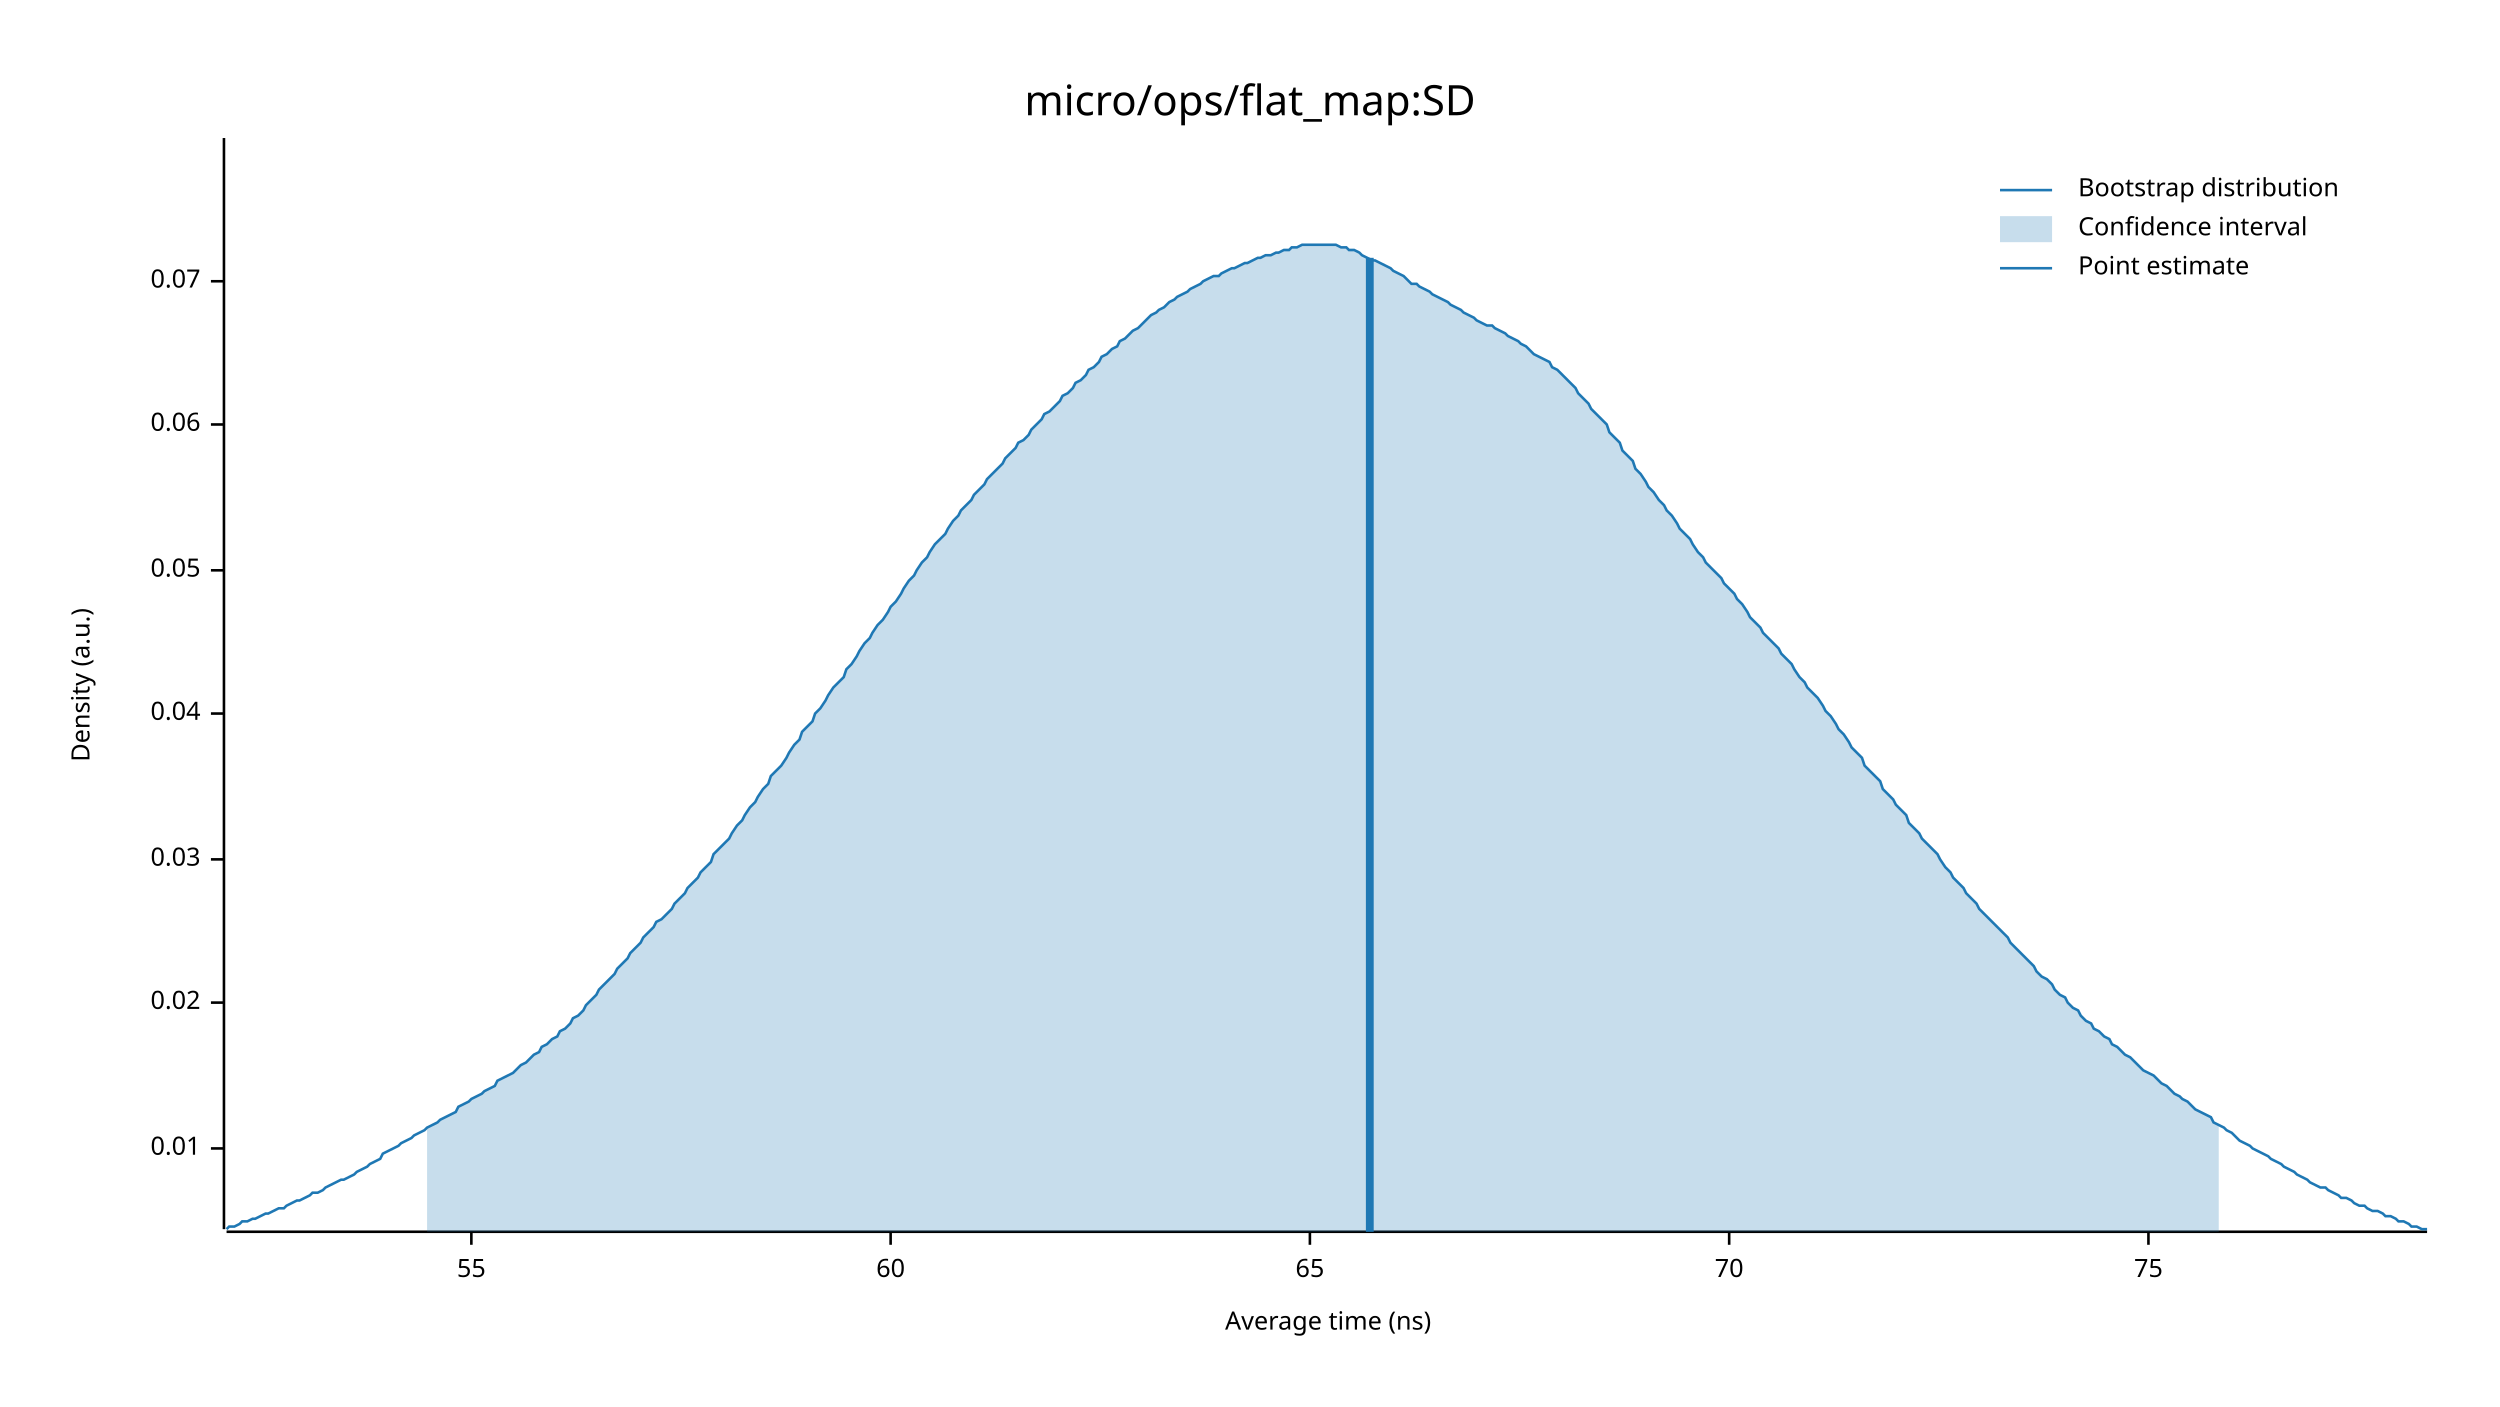
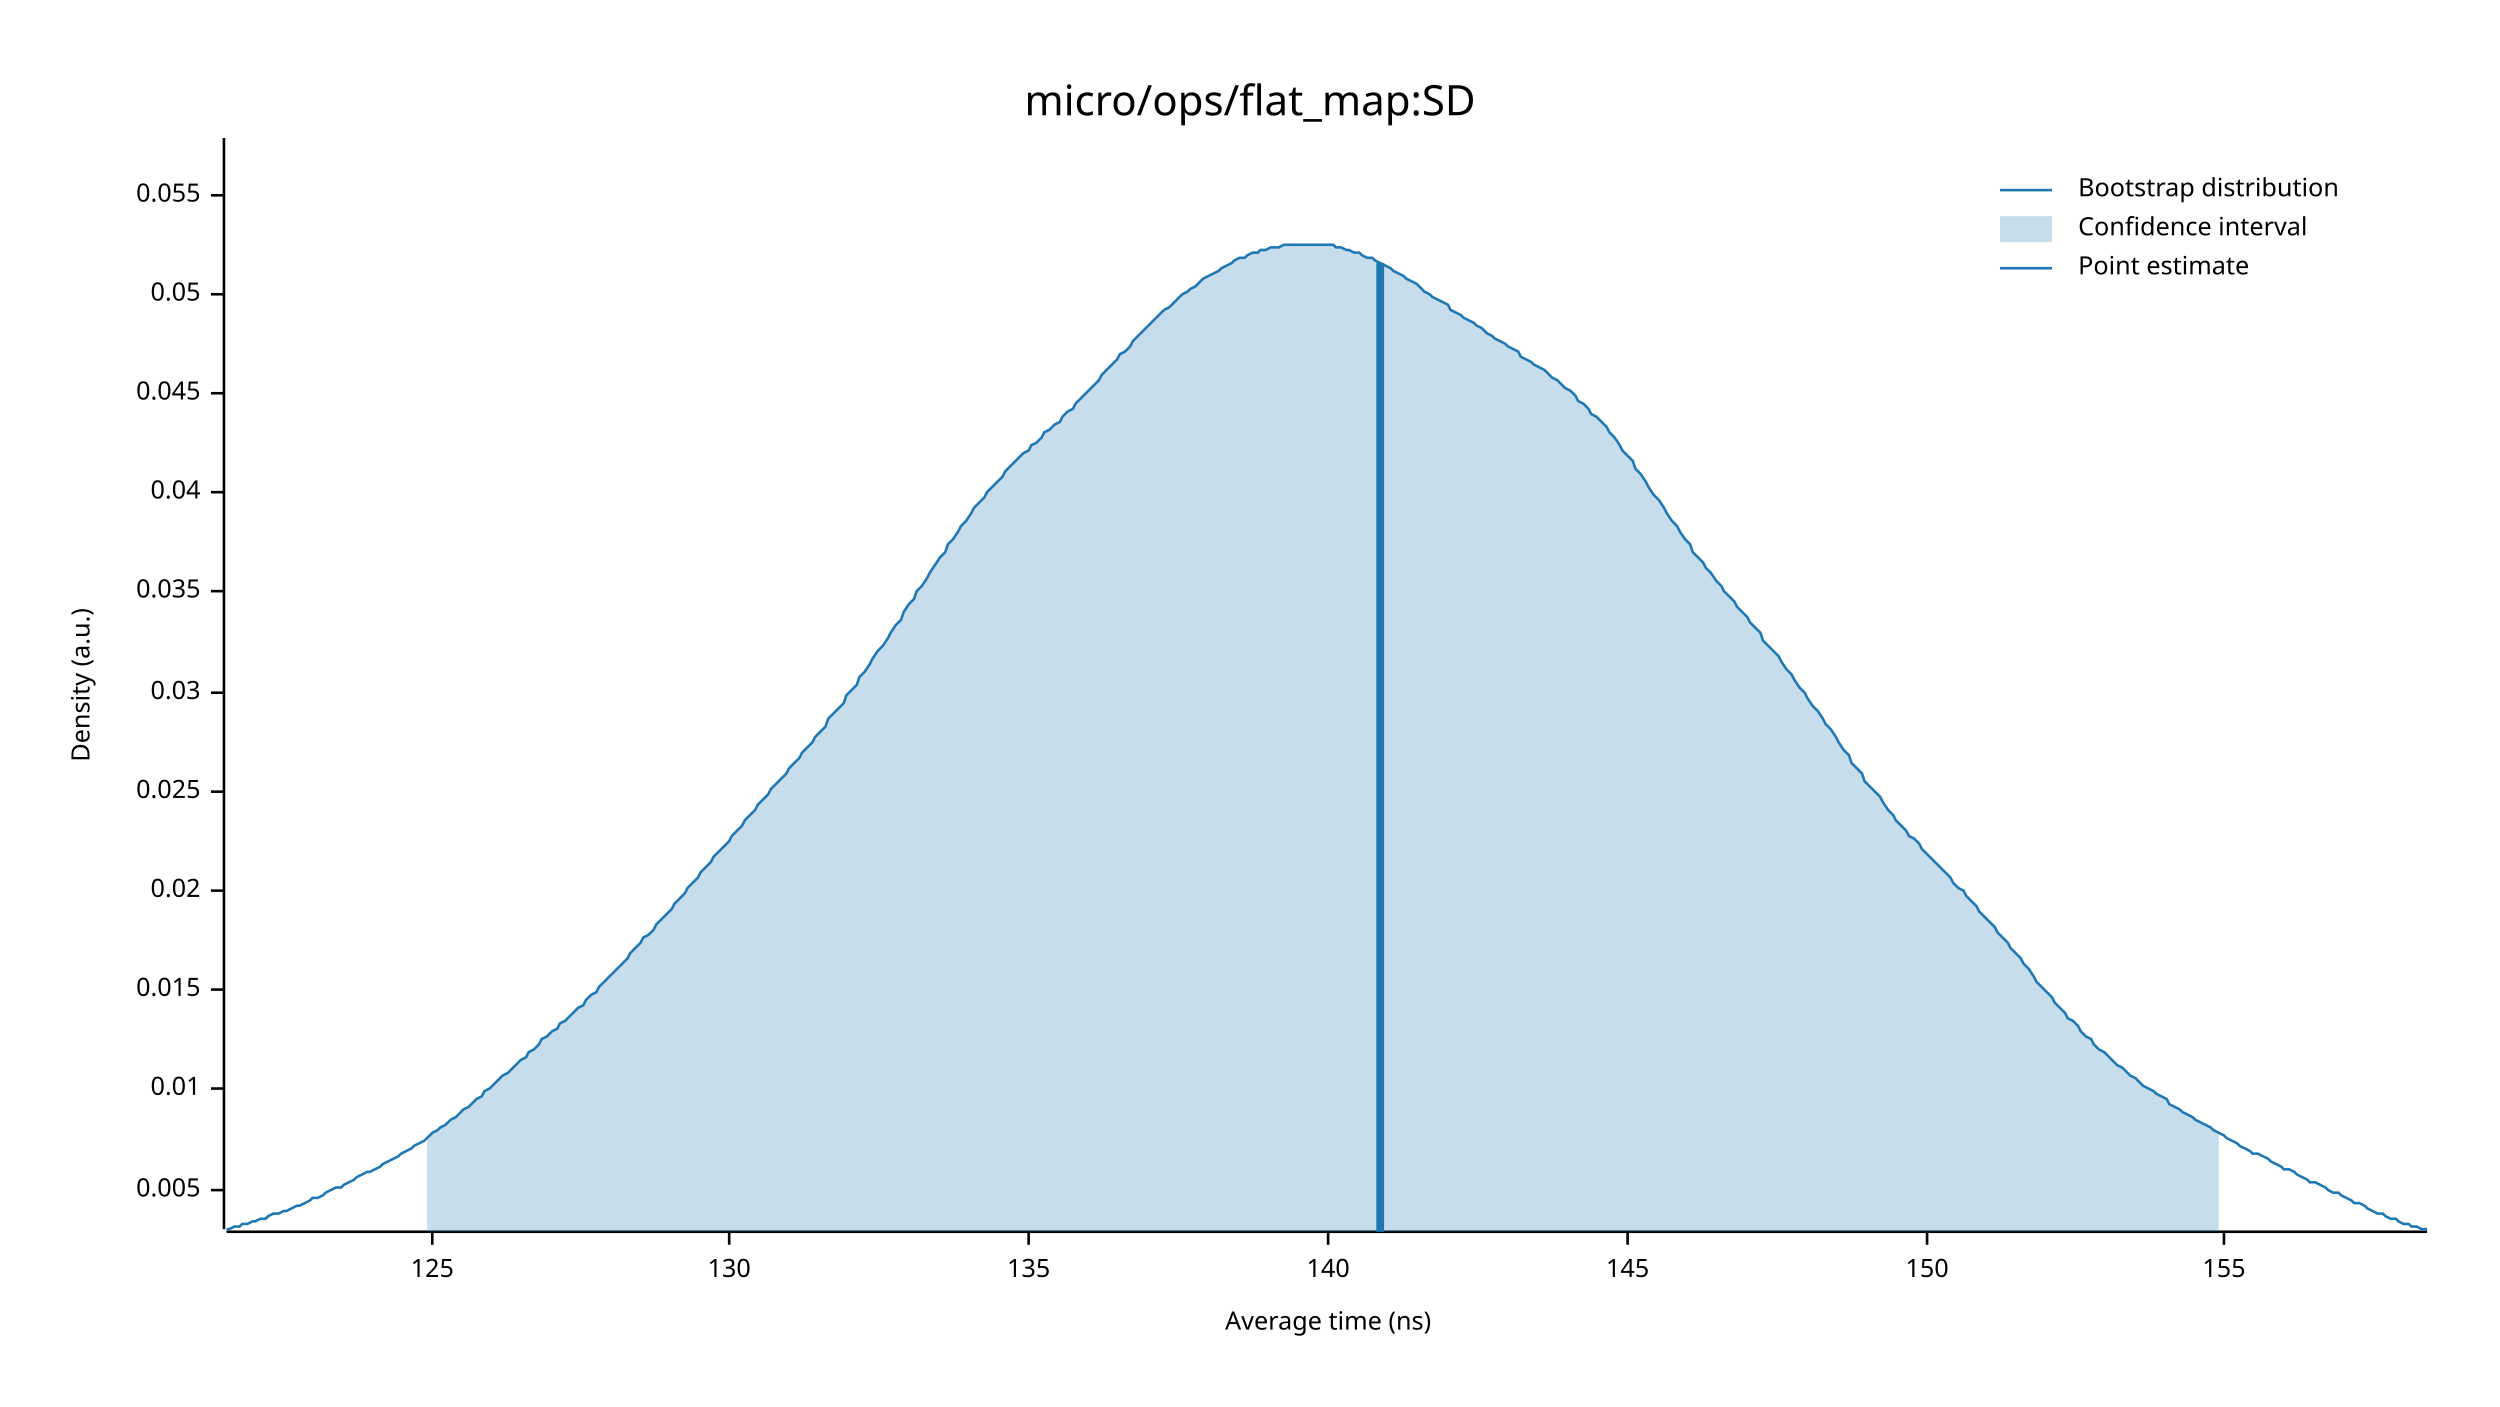
<svg xmlns="http://www.w3.org/2000/svg" width="960" height="540" viewBox="0 0 960 540">
  <text x="480" y="32" dy="0.76em" text-anchor="middle" font-family="sans-serif" font-size="16.129" opacity="1" fill="#000000">
micro/ops/flat_map:SD
</text>
  <text x="27" y="263" dy="0.76em" text-anchor="middle" font-family="sans-serif" font-size="9.677" opacity="1" fill="#000000" transform="rotate(270, 27, 263)">
Density (a.u.)
</text>
  <text x="510" y="513" dy="-0.5ex" text-anchor="middle" font-family="sans-serif" font-size="9.677" opacity="1" fill="#000000">
Average time (ns)
</text>
  <polyline fill="none" opacity="1" stroke="#000000" stroke-width="1" points="86,53 86,472 " />
-   <text x="77" y="441" dy="0.5ex" text-anchor="end" font-family="sans-serif" font-size="9.677" opacity="1" fill="#000000">
+   <text x="77" y="457" dy="0.5ex" text-anchor="end" font-family="sans-serif" font-size="9.677" opacity="1" fill="#000000">
+ 0.005
+ </text>
+   <polyline fill="none" opacity="1" stroke="#000000" stroke-width="1" points="81,457 86,457 " />
+   <text x="77" y="418" dy="0.5ex" text-anchor="end" font-family="sans-serif" font-size="9.677" opacity="1" fill="#000000">
0.01
</text>
-   <polyline fill="none" opacity="1" stroke="#000000" stroke-width="1" points="81,441 86,441 " />
-   <text x="77" y="385" dy="0.5ex" text-anchor="end" font-family="sans-serif" font-size="9.677" opacity="1" fill="#000000">
+   <polyline fill="none" opacity="1" stroke="#000000" stroke-width="1" points="81,418 86,418 " />
+   <text x="77" y="380" dy="0.5ex" text-anchor="end" font-family="sans-serif" font-size="9.677" opacity="1" fill="#000000">
+ 0.015
+ </text>
+   <polyline fill="none" opacity="1" stroke="#000000" stroke-width="1" points="81,380 86,380 " />
+   <text x="77" y="342" dy="0.5ex" text-anchor="end" font-family="sans-serif" font-size="9.677" opacity="1" fill="#000000">
0.02
</text>
-   <polyline fill="none" opacity="1" stroke="#000000" stroke-width="1" points="81,385 86,385 " />
-   <text x="77" y="330" dy="0.5ex" text-anchor="end" font-family="sans-serif" font-size="9.677" opacity="1" fill="#000000">
+   <polyline fill="none" opacity="1" stroke="#000000" stroke-width="1" points="81,342 86,342 " />
+   <text x="77" y="304" dy="0.5ex" text-anchor="end" font-family="sans-serif" font-size="9.677" opacity="1" fill="#000000">
+ 0.025
+ </text>
+   <polyline fill="none" opacity="1" stroke="#000000" stroke-width="1" points="81,304 86,304 " />
+   <text x="77" y="266" dy="0.5ex" text-anchor="end" font-family="sans-serif" font-size="9.677" opacity="1" fill="#000000">
0.03
</text>
-   <polyline fill="none" opacity="1" stroke="#000000" stroke-width="1" points="81,330 86,330 " />
-   <text x="77" y="274" dy="0.5ex" text-anchor="end" font-family="sans-serif" font-size="9.677" opacity="1" fill="#000000">
+   <polyline fill="none" opacity="1" stroke="#000000" stroke-width="1" points="81,266 86,266 " />
+   <text x="77" y="227" dy="0.5ex" text-anchor="end" font-family="sans-serif" font-size="9.677" opacity="1" fill="#000000">
+ 0.035
+ </text>
+   <polyline fill="none" opacity="1" stroke="#000000" stroke-width="1" points="81,227 86,227 " />
+   <text x="77" y="189" dy="0.5ex" text-anchor="end" font-family="sans-serif" font-size="9.677" opacity="1" fill="#000000">
0.04
</text>
-   <polyline fill="none" opacity="1" stroke="#000000" stroke-width="1" points="81,274 86,274 " />
-   <text x="77" y="219" dy="0.5ex" text-anchor="end" font-family="sans-serif" font-size="9.677" opacity="1" fill="#000000">
+   <polyline fill="none" opacity="1" stroke="#000000" stroke-width="1" points="81,189 86,189 " />
+   <text x="77" y="151" dy="0.5ex" text-anchor="end" font-family="sans-serif" font-size="9.677" opacity="1" fill="#000000">
+ 0.045
+ </text>
+   <polyline fill="none" opacity="1" stroke="#000000" stroke-width="1" points="81,151 86,151 " />
+   <text x="77" y="113" dy="0.5ex" text-anchor="end" font-family="sans-serif" font-size="9.677" opacity="1" fill="#000000">
0.05
</text>
-   <polyline fill="none" opacity="1" stroke="#000000" stroke-width="1" points="81,219 86,219 " />
-   <text x="77" y="163" dy="0.5ex" text-anchor="end" font-family="sans-serif" font-size="9.677" opacity="1" fill="#000000">
- 0.06
+   <polyline fill="none" opacity="1" stroke="#000000" stroke-width="1" points="81,113 86,113 " />
+   <text x="77" y="75" dy="0.5ex" text-anchor="end" font-family="sans-serif" font-size="9.677" opacity="1" fill="#000000">
+ 0.055
</text>
-   <polyline fill="none" opacity="1" stroke="#000000" stroke-width="1" points="81,163 86,163 " />
-   <text x="77" y="108" dy="0.5ex" text-anchor="end" font-family="sans-serif" font-size="9.677" opacity="1" fill="#000000">
- 0.07
+   <polyline fill="none" opacity="1" stroke="#000000" stroke-width="1" points="81,75 86,75 " />
+   <polyline fill="none" opacity="1" stroke="#000000" stroke-width="1" points="87,473 932,473 " />
+   <text x="166" y="483" dy="0.76em" text-anchor="middle" font-family="sans-serif" font-size="9.677" opacity="1" fill="#000000">
+ 125
</text>
-   <polyline fill="none" opacity="1" stroke="#000000" stroke-width="1" points="81,108 86,108 " />
-   <polyline fill="none" opacity="1" stroke="#000000" stroke-width="1" points="87,473 932,473 " />
-   <text x="181" y="483" dy="0.76em" text-anchor="middle" font-family="sans-serif" font-size="9.677" opacity="1" fill="#000000">
- 55
+   <polyline fill="none" opacity="1" stroke="#000000" stroke-width="1" points="166,473 166,478 " />
+   <text x="280" y="483" dy="0.76em" text-anchor="middle" font-family="sans-serif" font-size="9.677" opacity="1" fill="#000000">
+ 130
</text>
-   <polyline fill="none" opacity="1" stroke="#000000" stroke-width="1" points="181,473 181,478 " />
-   <text x="342" y="483" dy="0.76em" text-anchor="middle" font-family="sans-serif" font-size="9.677" opacity="1" fill="#000000">
- 60
+   <polyline fill="none" opacity="1" stroke="#000000" stroke-width="1" points="280,473 280,478 " />
+   <text x="395" y="483" dy="0.76em" text-anchor="middle" font-family="sans-serif" font-size="9.677" opacity="1" fill="#000000">
+ 135
</text>
-   <polyline fill="none" opacity="1" stroke="#000000" stroke-width="1" points="342,473 342,478 " />
-   <text x="503" y="483" dy="0.76em" text-anchor="middle" font-family="sans-serif" font-size="9.677" opacity="1" fill="#000000">
- 65
+   <polyline fill="none" opacity="1" stroke="#000000" stroke-width="1" points="395,473 395,478 " />
+   <text x="510" y="483" dy="0.76em" text-anchor="middle" font-family="sans-serif" font-size="9.677" opacity="1" fill="#000000">
+ 140
</text>
-   <polyline fill="none" opacity="1" stroke="#000000" stroke-width="1" points="503,473 503,478 " />
-   <text x="664" y="483" dy="0.76em" text-anchor="middle" font-family="sans-serif" font-size="9.677" opacity="1" fill="#000000">
- 70
+   <polyline fill="none" opacity="1" stroke="#000000" stroke-width="1" points="510,473 510,478 " />
+   <text x="625" y="483" dy="0.76em" text-anchor="middle" font-family="sans-serif" font-size="9.677" opacity="1" fill="#000000">
+ 145
</text>
-   <polyline fill="none" opacity="1" stroke="#000000" stroke-width="1" points="664,473 664,478 " />
-   <text x="825" y="483" dy="0.76em" text-anchor="middle" font-family="sans-serif" font-size="9.677" opacity="1" fill="#000000">
- 75
+   <polyline fill="none" opacity="1" stroke="#000000" stroke-width="1" points="625,473 625,478 " />
+   <text x="740" y="483" dy="0.76em" text-anchor="middle" font-family="sans-serif" font-size="9.677" opacity="1" fill="#000000">
+ 150
</text>
-   <polyline fill="none" opacity="1" stroke="#000000" stroke-width="1" points="825,473 825,478 " />
-   <polyline fill="none" opacity="1" stroke="#1F78B4" stroke-width="1" points="87,472 88,471 90,471 92,470 93,469 95,469 97,468 98,468 100,467 102,466 103,466 105,465 107,464 109,464 110,463 112,462 114,461 115,461 117,460 119,459 120,458 122,458 124,457 125,456 127,455 129,454 131,453 132,453 134,452 136,451 137,450 139,449 141,448 142,447 144,446 146,445 147,443 149,442 151,441 153,440 154,439 156,438 158,437 159,436 161,435 163,434 164,433 166,432 168,431 169,430 171,429 173,428 175,427 176,425 178,424 180,423 181,422 183,421 185,420 186,419 188,418 190,417 191,415 193,414 195,413 197,412 198,411 200,409 202,408 203,407 205,405 207,404 208,402 210,401 212,399 214,398 215,396 217,395 219,393 220,391 222,390 224,388 225,386 227,384 229,382 230,380 232,378 234,376 236,374 237,372 239,370 241,368 242,366 244,364 246,362 247,360 249,358 251,356 252,354 254,353 256,351 258,349 259,347 261,345 263,343 264,341 266,339 268,337 269,335 271,333 273,331 274,328 276,326 278,324 280,322 281,320 283,317 285,315 286,313 288,310 290,308 291,306 293,303 295,301 296,298 298,296 300,294 302,291 303,289 305,286 307,284 308,281 310,279 312,277 313,274 315,272 317,269 318,267 320,264 322,262 324,260 325,257 327,255 329,252 330,250 332,247 334,245 335,243 337,240 339,238 341,235 342,233 344,231 346,228 347,226 349,223 351,221 352,219 354,216 356,214 357,212 359,209 361,207 363,205 364,203 366,200 368,198 369,196 371,194 373,192 374,190 376,188 378,186 379,184 381,182 383,180 385,178 386,176 388,174 390,172 391,170 393,169 395,167 396,165 398,163 400,161 401,159 403,158 405,156 407,154 408,152 410,151 412,149 413,147 415,146 417,144 418,142 420,141 422,139 423,137 425,136 427,134 429,133 430,131 432,130 434,128 435,127 437,126 439,124 440,123 442,121 444,120 445,119 447,118 449,116 451,115 452,114 454,113 456,112 457,111 459,110 461,109 462,108 464,107 466,106 468,106 469,105 471,104 473,103 474,103 476,102 478,101 479,101 481,100 483,99 484,99 486,98 488,98 490,97 491,97 493,96 495,96 496,95 498,95 500,94 501,94 503,94 505,94 506,94 508,94 510,94 512,94 513,94 515,95 517,95 518,96 520,96 522,97 523,98 525,99 527,100 528,100 530,101 532,102 534,103 535,104 537,105 539,106 540,107 542,109 544,109 545,110 547,111 549,112 550,113 552,114 554,115 556,116 557,117 559,118 561,119 562,120 564,121 566,122 567,123 569,124 571,125 573,125 574,126 576,127 578,128 579,129 581,130 583,131 584,132 586,133 588,135 589,136 591,137 593,138 595,139 596,141 598,142 600,144 601,145 603,147 605,149 606,151 608,153 610,155 611,157 613,159 615,161 617,163 618,166 620,168 622,170 623,173 625,175 627,177 628,180 630,182 632,185 633,187 635,189 637,192 639,194 640,196 642,198 644,201 645,203 647,205 649,207 650,209 652,212 654,214 655,216 657,218 659,220 661,222 662,224 664,226 666,228 667,230 669,232 671,235 672,237 674,239 676,241 677,243 679,245 681,247 683,249 684,251 686,253 688,255 689,257 691,260 693,262 694,264 696,266 698,268 700,271 701,273 703,275 705,278 706,280 708,282 710,285 711,287 713,289 715,291 716,294 718,296 720,298 722,300 723,303 725,305 727,307 728,309 730,311 732,313 733,316 735,318 737,320 738,322 740,324 742,326 744,328 745,330 747,333 749,335 750,337 752,339 754,341 755,343 757,345 759,347 760,349 762,351 764,353 766,355 767,356 769,358 771,360 772,362 774,364 776,366 777,367 779,369 781,371 782,373 784,375 786,376 788,378 789,380 791,382 793,383 794,385 796,387 798,388 799,390 801,392 803,393 804,395 806,396 808,398 810,399 811,401 813,402 815,404 816,405 818,406 820,408 821,409 823,411 825,412 827,413 828,414 830,416 832,417 833,418 835,420 837,421 838,422 840,423 842,425 843,426 845,427 847,428 849,429 850,431 852,432 854,433 855,434 857,435 859,437 860,438 862,439 864,440 865,441 867,442 869,443 871,444 872,445 874,446 876,447 877,448 879,449 881,450 882,451 884,452 886,453 887,454 889,455 891,456 893,456 894,457 896,458 898,459 899,460 901,460 903,461 904,462 906,463 908,463 909,464 911,465 913,465 915,466 916,467 918,467 920,468 921,469 923,469 925,470 926,471 928,471 930,472 932,472 " />
-   <polygon opacity="0.25" fill="#1F78B4" points="164,433 166,432 168,431 169,430 171,429 173,428 175,427 176,425 178,424 180,423 181,422 183,421 185,420 186,419 188,418 190,417 191,415 193,414 195,413 197,412 198,411 200,409 202,408 203,407 205,405 207,404 208,402 210,401 212,399 214,398 215,396 217,395 219,393 220,391 222,390 224,388 225,386 227,384 229,382 230,380 232,378 234,376 236,374 237,372 239,370 241,368 242,366 244,364 246,362 247,360 249,358 251,356 252,354 254,353 256,351 258,349 259,347 261,345 263,343 264,341 266,339 268,337 269,335 271,333 273,331 274,328 276,326 278,324 280,322 281,320 283,317 285,315 286,313 288,310 290,308 291,306 293,303 295,301 296,298 298,296 300,294 302,291 303,289 305,286 307,284 308,281 310,279 312,277 313,274 315,272 317,269 318,267 320,264 322,262 324,260 325,257 327,255 329,252 330,250 332,247 334,245 335,243 337,240 339,238 341,235 342,233 344,231 346,228 347,226 349,223 351,221 352,219 354,216 356,214 357,212 359,209 361,207 363,205 364,203 366,200 368,198 369,196 371,194 373,192 374,190 376,188 378,186 379,184 381,182 383,180 385,178 386,176 388,174 390,172 391,170 393,169 395,167 396,165 398,163 400,161 401,159 403,158 405,156 407,154 408,152 410,151 412,149 413,147 415,146 417,144 418,142 420,141 422,139 423,137 425,136 427,134 429,133 430,131 432,130 434,128 435,127 437,126 439,124 440,123 442,121 444,120 445,119 447,118 449,116 451,115 452,114 454,113 456,112 457,111 459,110 461,109 462,108 464,107 466,106 468,106 469,105 471,104 473,103 474,103 476,102 478,101 479,101 481,100 483,99 484,99 486,98 488,98 490,97 491,97 493,96 495,96 496,95 498,95 500,94 501,94 503,94 505,94 506,94 508,94 510,94 512,94 513,94 515,95 517,95 518,96 520,96 522,97 523,98 525,99 527,100 528,100 530,101 532,102 534,103 535,104 537,105 539,106 540,107 542,109 544,109 545,110 547,111 549,112 550,113 552,114 554,115 556,116 557,117 559,118 561,119 562,120 564,121 566,122 567,123 569,124 571,125 573,125 574,126 576,127 578,128 579,129 581,130 583,131 584,132 586,133 588,135 589,136 591,137 593,138 595,139 596,141 598,142 600,144 601,145 603,147 605,149 606,151 608,153 610,155 611,157 613,159 615,161 617,163 618,166 620,168 622,170 623,173 625,175 627,177 628,180 630,182 632,185 633,187 635,189 637,192 639,194 640,196 642,198 644,201 645,203 647,205 649,207 650,209 652,212 654,214 655,216 657,218 659,220 661,222 662,224 664,226 666,228 667,230 669,232 671,235 672,237 674,239 676,241 677,243 679,245 681,247 683,249 684,251 686,253 688,255 689,257 691,260 693,262 694,264 696,266 698,268 700,271 701,273 703,275 705,278 706,280 708,282 710,285 711,287 713,289 715,291 716,294 718,296 720,298 722,300 723,303 725,305 727,307 728,309 730,311 732,313 733,316 735,318 737,320 738,322 740,324 742,326 744,328 745,330 747,333 749,335 750,337 752,339 754,341 755,343 757,345 759,347 760,349 762,351 764,353 766,355 767,356 769,358 771,360 772,362 774,364 776,366 777,367 779,369 781,371 782,373 784,375 786,376 788,378 789,380 791,382 793,383 794,385 796,387 798,388 799,390 801,392 803,393 804,395 806,396 808,398 810,399 811,401 813,402 815,404 816,405 818,406 820,408 821,409 823,411 825,412 827,413 828,414 830,416 832,417 833,418 835,420 837,421 838,422 840,423 842,425 843,426 845,427 847,428 849,429 850,431 852,432 852,473 164,473 " />
-   <polyline fill="none" opacity="1" stroke="#1F78B4" stroke-width="3" points="526,473 526,99 " />
+   <polyline fill="none" opacity="1" stroke="#000000" stroke-width="1" points="740,473 740,478 " />
+   <text x="854" y="483" dy="0.76em" text-anchor="middle" font-family="sans-serif" font-size="9.677" opacity="1" fill="#000000">
+ 155
+ </text>
+   <polyline fill="none" opacity="1" stroke="#000000" stroke-width="1" points="854,473 854,478 " />
+   <polyline fill="none" opacity="1" stroke="#1F78B4" stroke-width="1" points="87,472 88,472 90,471 92,471 93,470 95,470 97,469 98,469 100,468 102,468 103,467 105,466 107,466 109,465 110,465 112,464 114,463 115,463 117,462 119,461 120,460 122,460 124,459 125,458 127,457 129,456 131,456 132,455 134,454 136,453 137,452 139,451 141,450 142,450 144,449 146,448 147,447 149,446 151,445 153,444 154,443 156,442 158,441 159,440 161,439 163,438 164,437 166,435 168,434 169,433 171,432 173,430 175,429 176,428 178,426 180,425 181,424 183,422 185,421 186,419 188,418 190,416 191,415 193,413 195,412 197,410 198,409 200,407 202,406 203,404 205,403 207,401 208,399 210,398 212,396 214,395 215,393 217,392 219,390 220,389 222,387 224,386 225,384 227,382 229,381 230,379 232,377 234,375 236,373 237,372 239,370 241,368 242,366 244,364 246,362 247,360 249,359 251,357 252,355 254,353 256,351 258,349 259,347 261,345 263,343 264,341 266,339 268,337 269,335 271,333 273,331 274,329 276,327 278,325 280,323 281,321 283,319 285,317 286,315 288,313 290,311 291,309 293,307 295,305 296,303 298,301 300,299 302,297 303,295 305,293 307,291 308,289 310,287 312,285 313,283 315,281 317,279 318,276 320,274 322,272 324,270 325,267 327,265 329,263 330,260 332,258 334,255 335,253 337,250 339,248 341,245 342,243 344,240 346,238 347,235 349,232 351,230 352,227 354,225 356,222 357,220 359,217 361,214 363,212 364,209 366,207 368,204 369,202 371,200 373,197 374,195 376,193 378,191 379,189 381,187 383,185 385,183 386,181 388,179 390,177 391,176 393,174 395,173 396,171 398,170 400,168 401,166 403,165 405,163 407,162 408,160 410,158 412,157 413,155 415,153 417,151 418,150 420,148 422,146 423,144 425,142 427,140 429,138 430,136 432,135 434,133 435,131 437,129 439,127 440,126 442,124 444,122 445,121 447,119 449,118 451,116 452,115 454,113 456,112 457,111 459,110 461,108 462,107 464,106 466,105 468,104 469,103 471,102 473,101 474,100 476,99 478,99 479,98 481,97 483,97 484,96 486,96 488,95 490,95 491,95 493,94 495,94 496,94 498,94 500,94 501,94 503,94 505,94 506,94 508,94 510,94 512,94 513,95 515,95 517,96 518,96 520,97 522,97 523,98 525,99 527,99 528,100 530,101 532,102 534,103 535,104 537,105 539,106 540,107 542,108 544,109 545,110 547,112 549,113 550,114 552,115 554,116 556,117 557,119 559,120 561,121 562,122 564,123 566,124 567,125 569,126 571,128 573,129 574,130 576,131 578,132 579,133 581,134 583,135 584,137 586,138 588,139 589,140 591,141 593,142 595,144 596,145 598,146 600,148 601,149 603,150 605,152 606,154 608,155 610,157 611,159 613,160 615,162 617,164 618,166 620,168 622,171 623,173 625,175 627,177 628,180 630,182 632,185 633,187 635,190 637,192 639,195 640,197 642,200 644,202 645,204 647,207 649,209 650,212 652,214 654,216 655,218 657,220 659,223 661,225 662,227 664,229 666,231 667,233 669,235 671,237 672,239 674,241 676,243 677,246 679,248 681,250 683,252 684,254 686,257 688,259 689,261 691,264 693,266 694,268 696,271 698,273 700,276 701,278 703,280 705,283 706,285 708,288 710,290 711,293 713,295 715,297 716,300 718,302 720,304 722,306 723,308 725,311 727,313 728,315 730,317 732,319 733,321 735,322 737,324 738,326 740,328 742,330 744,332 745,333 747,335 749,337 750,339 752,341 754,342 755,344 757,346 759,348 760,350 762,352 764,354 766,356 767,358 769,360 771,362 772,364 774,366 776,368 777,370 779,372 781,375 782,377 784,379 786,381 788,383 789,385 791,387 793,389 794,391 796,392 798,394 799,396 801,398 803,399 804,401 806,403 808,404 810,406 811,407 813,409 815,410 816,411 818,413 820,414 821,415 823,417 825,418 827,419 828,420 830,421 832,422 833,424 835,425 837,426 838,427 840,428 842,429 843,430 845,431 847,432 849,433 850,434 852,435 854,436 855,437 857,438 859,439 860,440 862,441 864,442 865,443 867,443 869,444 871,445 872,446 874,447 876,448 877,449 879,449 881,450 882,451 884,452 886,453 887,454 889,454 891,455 893,456 894,457 896,458 898,458 899,459 901,460 903,461 904,462 906,462 908,463 909,464 911,465 913,466 915,466 916,467 918,468 920,468 921,469 923,470 925,470 926,471 928,471 930,472 932,472 " />
+   <polygon opacity="0.25" fill="#1F78B4" points="164,437 166,435 168,434 169,433 171,432 173,430 175,429 176,428 178,426 180,425 181,424 183,422 185,421 186,419 188,418 190,416 191,415 193,413 195,412 197,410 198,409 200,407 202,406 203,404 205,403 207,401 208,399 210,398 212,396 214,395 215,393 217,392 219,390 220,389 222,387 224,386 225,384 227,382 229,381 230,379 232,377 234,375 236,373 237,372 239,370 241,368 242,366 244,364 246,362 247,360 249,359 251,357 252,355 254,353 256,351 258,349 259,347 261,345 263,343 264,341 266,339 268,337 269,335 271,333 273,331 274,329 276,327 278,325 280,323 281,321 283,319 285,317 286,315 288,313 290,311 291,309 293,307 295,305 296,303 298,301 300,299 302,297 303,295 305,293 307,291 308,289 310,287 312,285 313,283 315,281 317,279 318,276 320,274 322,272 324,270 325,267 327,265 329,263 330,260 332,258 334,255 335,253 337,250 339,248 341,245 342,243 344,240 346,238 347,235 349,232 351,230 352,227 354,225 356,222 357,220 359,217 361,214 363,212 364,209 366,207 368,204 369,202 371,200 373,197 374,195 376,193 378,191 379,189 381,187 383,185 385,183 386,181 388,179 390,177 391,176 393,174 395,173 396,171 398,170 400,168 401,166 403,165 405,163 407,162 408,160 410,158 412,157 413,155 415,153 417,151 418,150 420,148 422,146 423,144 425,142 427,140 429,138 430,136 432,135 434,133 435,131 437,129 439,127 440,126 442,124 444,122 445,121 447,119 449,118 451,116 452,115 454,113 456,112 457,111 459,110 461,108 462,107 464,106 466,105 468,104 469,103 471,102 473,101 474,100 476,99 478,99 479,98 481,97 483,97 484,96 486,96 488,95 490,95 491,95 493,94 495,94 496,94 498,94 500,94 501,94 503,94 505,94 506,94 508,94 510,94 512,94 513,95 515,95 517,96 518,96 520,97 522,97 523,98 525,99 527,99 528,100 530,101 532,102 534,103 535,104 537,105 539,106 540,107 542,108 544,109 545,110 547,112 549,113 550,114 552,115 554,116 556,117 557,119 559,120 561,121 562,122 564,123 566,124 567,125 569,126 571,128 573,129 574,130 576,131 578,132 579,133 581,134 583,135 584,137 586,138 588,139 589,140 591,141 593,142 595,144 596,145 598,146 600,148 601,149 603,150 605,152 606,154 608,155 610,157 611,159 613,160 615,162 617,164 618,166 620,168 622,171 623,173 625,175 627,177 628,180 630,182 632,185 633,187 635,190 637,192 639,195 640,197 642,200 644,202 645,204 647,207 649,209 650,212 652,214 654,216 655,218 657,220 659,223 661,225 662,227 664,229 666,231 667,233 669,235 671,237 672,239 674,241 676,243 677,246 679,248 681,250 683,252 684,254 686,257 688,259 689,261 691,264 693,266 694,268 696,271 698,273 700,276 701,278 703,280 705,283 706,285 708,288 710,290 711,293 713,295 715,297 716,300 718,302 720,304 722,306 723,308 725,311 727,313 728,315 730,317 732,319 733,321 735,322 737,324 738,326 740,328 742,330 744,332 745,333 747,335 749,337 750,339 752,341 754,342 755,344 757,346 759,348 760,350 762,352 764,354 766,356 767,358 769,360 771,362 772,364 774,366 776,368 777,370 779,372 781,375 782,377 784,379 786,381 788,383 789,385 791,387 793,389 794,391 796,392 798,394 799,396 801,398 803,399 804,401 806,403 808,404 810,406 811,407 813,409 815,410 816,411 818,413 820,414 821,415 823,417 825,418 827,419 828,420 830,421 832,422 833,424 835,425 837,426 838,427 840,428 842,429 843,430 845,431 847,432 849,433 850,434 852,435 852,473 164,473 " />
+   <polyline fill="none" opacity="1" stroke="#1F78B4" stroke-width="3" points="530,473 530,101 " />
  <text x="798" y="68" dy="0.76em" text-anchor="start" font-family="sans-serif" font-size="9.677" opacity="1" fill="#000000">
Bootstrap distribution
</text>
  <text x="798" y="83" dy="0.76em" text-anchor="start" font-family="sans-serif" font-size="9.677" opacity="1" fill="#000000">
Confidence interval
</text>
  <text x="798" y="98" dy="0.76em" text-anchor="start" font-family="sans-serif" font-size="9.677" opacity="1" fill="#000000">
Point estimate
</text>
  <polyline fill="none" opacity="1" stroke="#1F78B4" stroke-width="1" points="768,73 788,73 " />
  <rect x="768" y="83" width="20" height="10" opacity="0.25" fill="#1F78B4" stroke="none" />
  <polyline fill="none" opacity="1" stroke="#1F78B4" stroke-width="1" points="768,103 788,103 " />
</svg>
